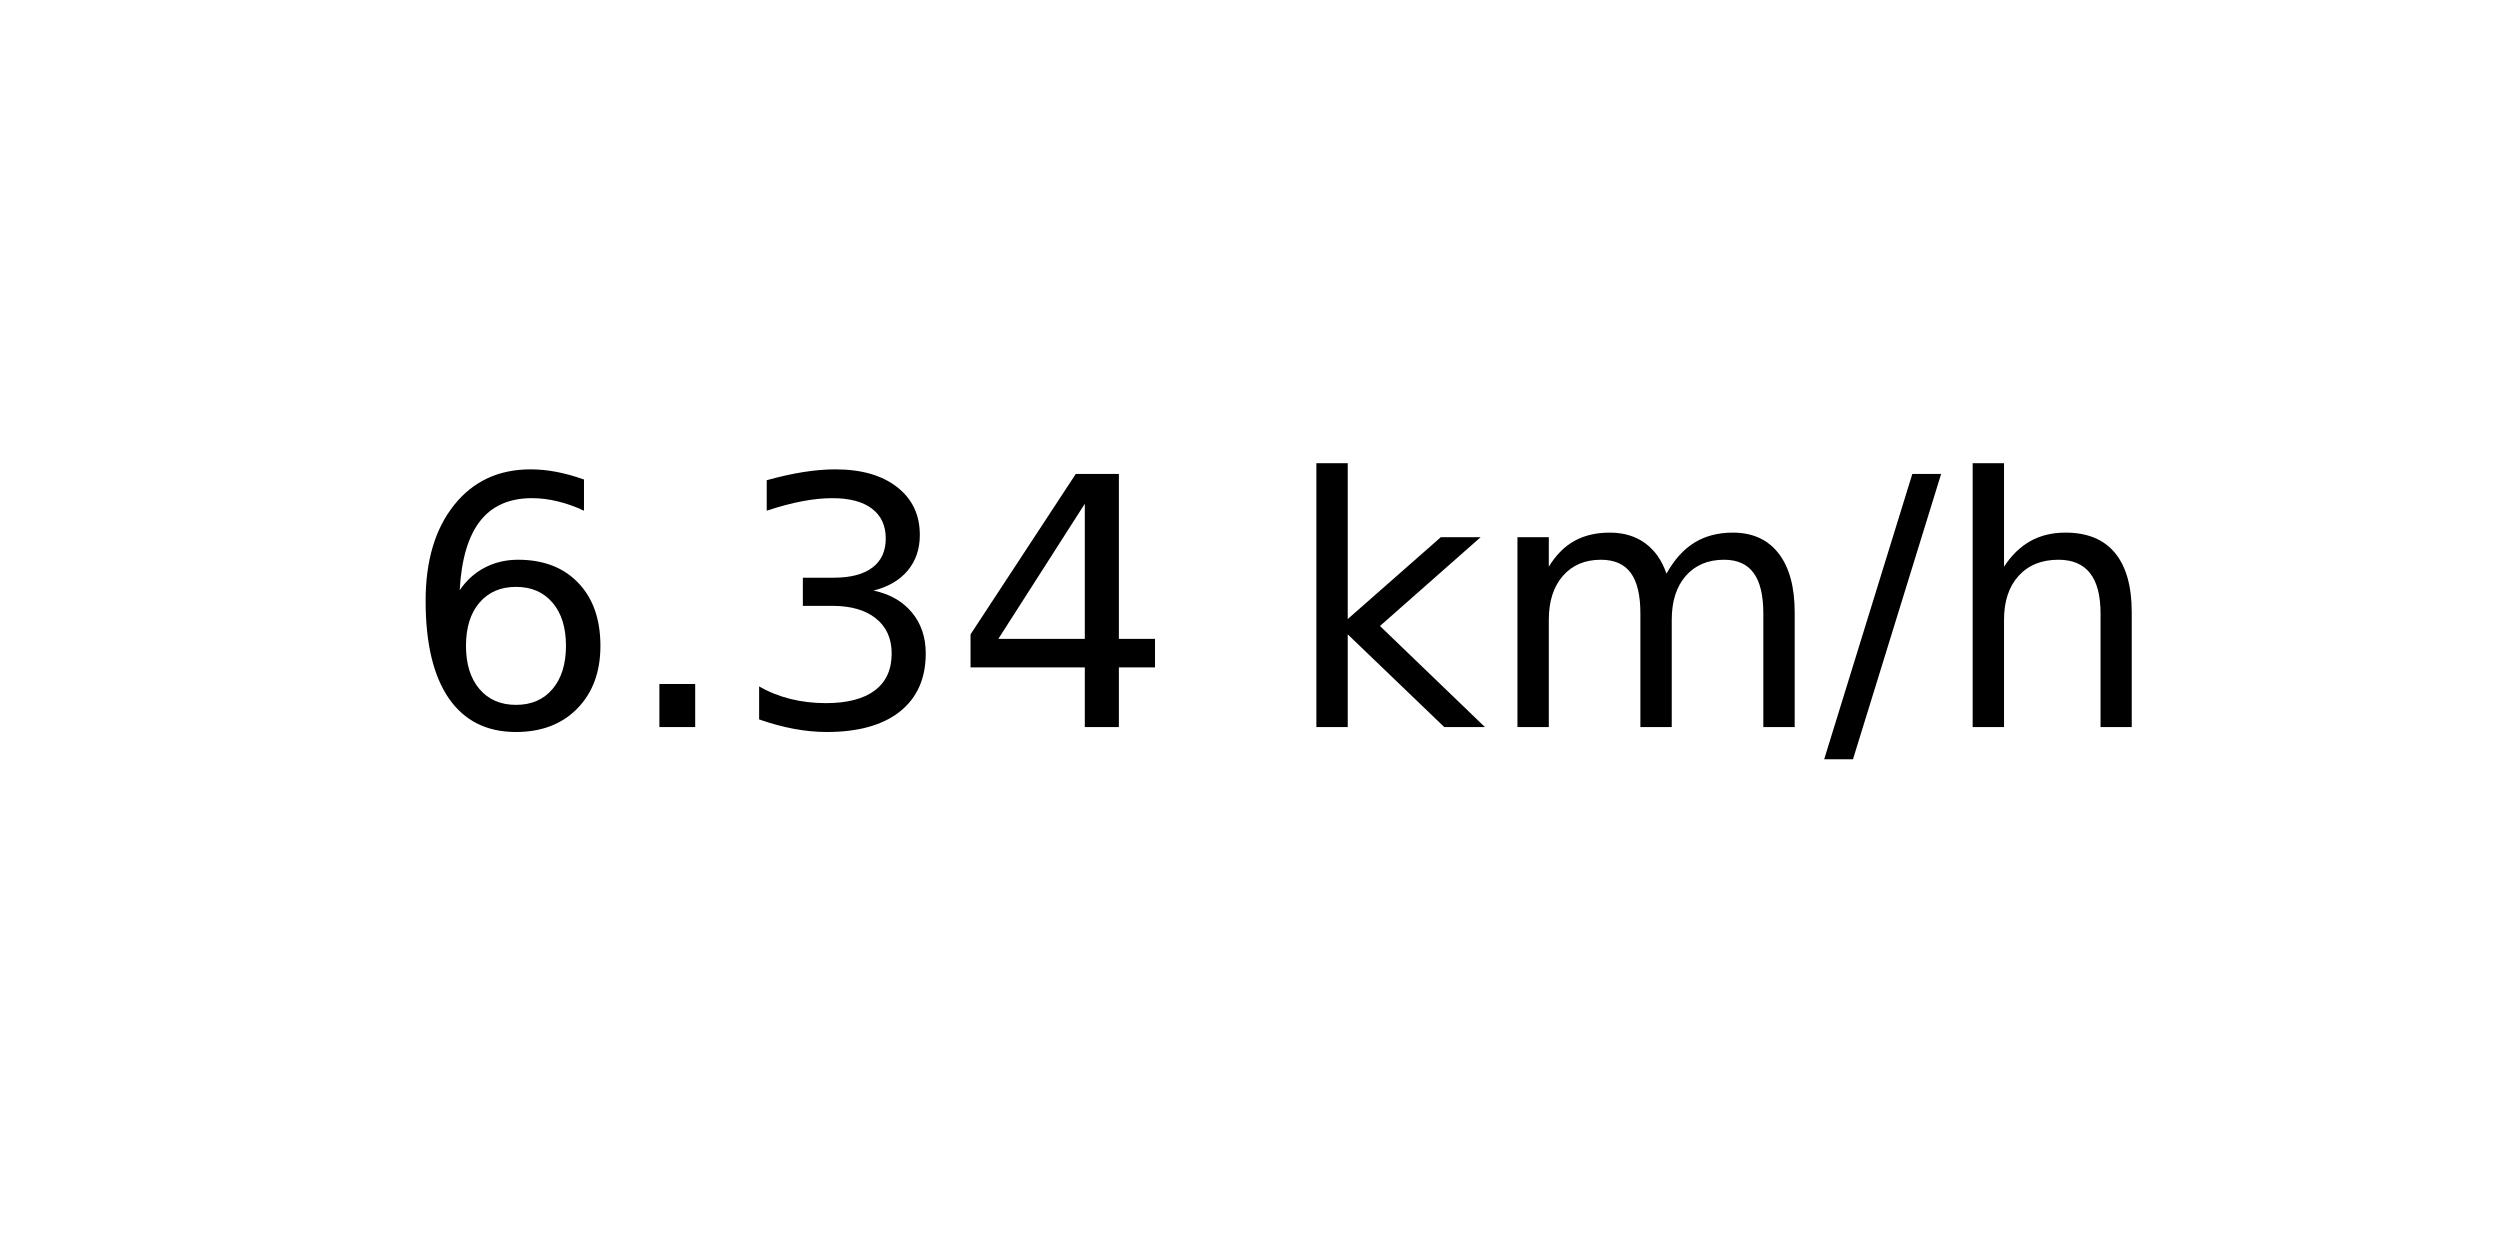
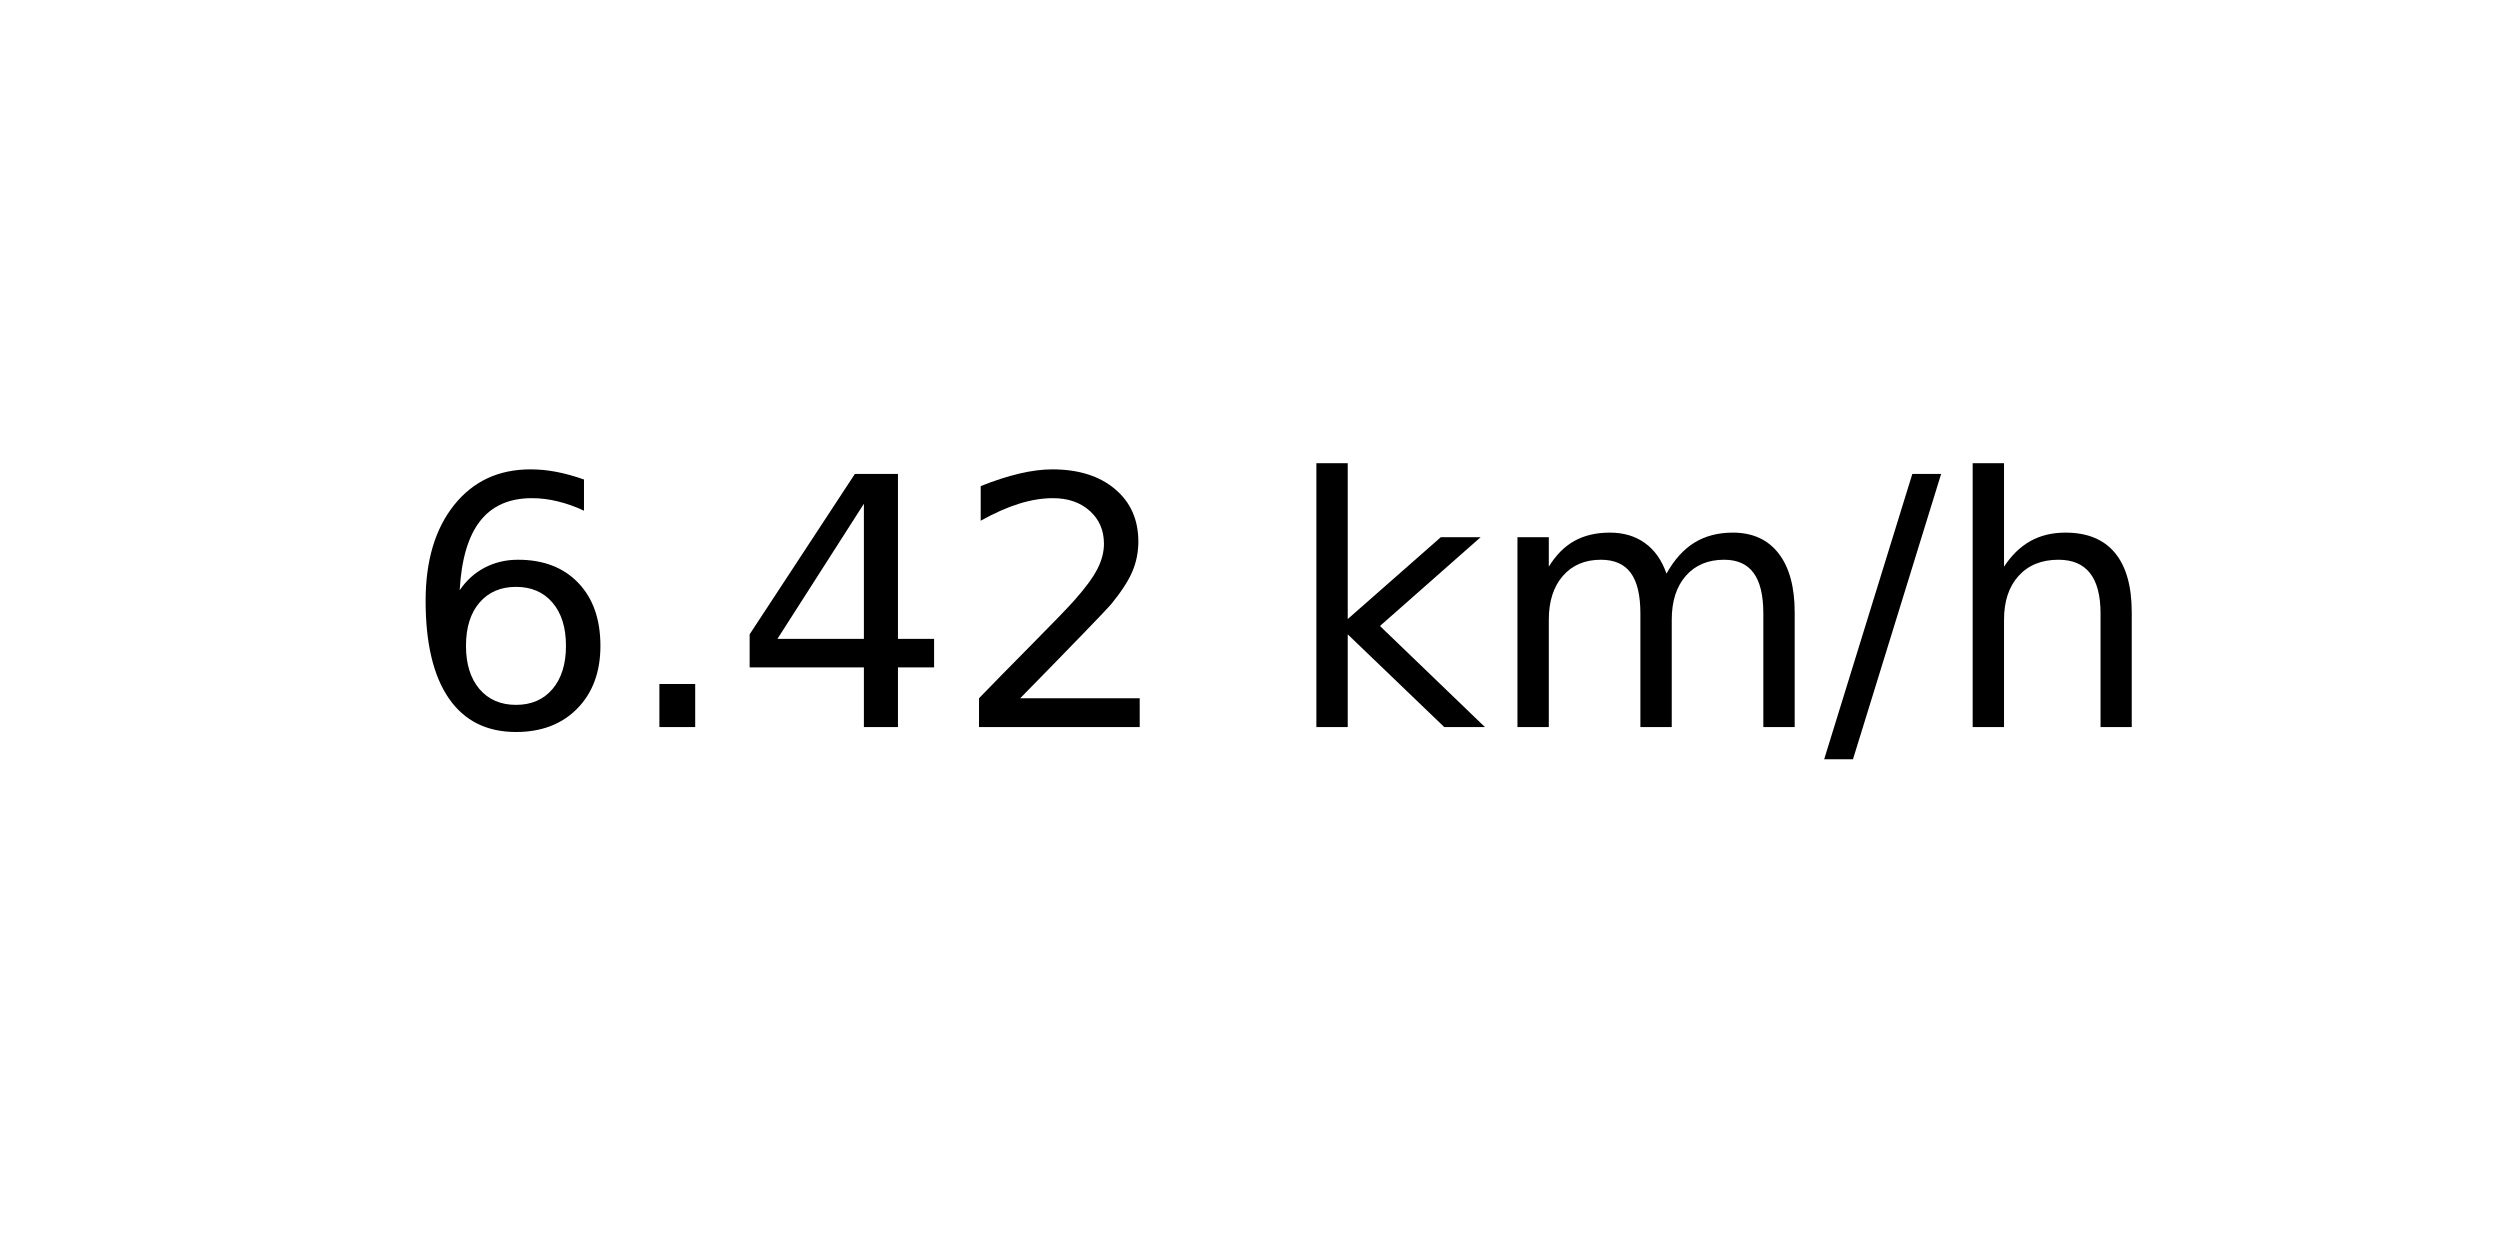
<svg xmlns="http://www.w3.org/2000/svg" xmlns:xlink="http://www.w3.org/1999/xlink" width="72pt" height="36pt" viewBox="0 0 72 36" version="1.1">
  <defs>
    <style type="text/css">*{stroke-linejoin: round; stroke-linecap: butt}</style>
  </defs>
  <g id="figure_1">
    <g id="axes_1">
      <g id="text_1">
        <g transform="translate(11.55937 20.93937) scale(0.1 -0.1)">
          <defs>
            <path id="DejaVuSans-36" d="M 2113 2584  Q 1688 2584 1439 2293  Q 1191 2003 1191 1497  Q 1191 994 1439 701  Q 1688 409 2113 409  Q 2538 409 2786 701  Q 3034 994 3034 1497  Q 3034 2003 2786 2293  Q 2538 2584 2113 2584  z M 3366 4563  L 3366 3988  Q 3128 4100 2886 4159  Q 2644 4219 2406 4219  Q 1781 4219 1451 3797  Q 1122 3375 1075 2522  Q 1259 2794 1537 2939  Q 1816 3084 2150 3084  Q 2853 3084 3261 2657  Q 3669 2231 3669 1497  Q 3669 778 3244 343  Q 2819 -91 2113 -91  Q 1303 -91 875 529  Q 447 1150 447 2328  Q 447 3434 972 4092  Q 1497 4750 2381 4750  Q 2619 4750 2861 4703  Q 3103 4656 3366 4563  z " transform="scale(0.015625)" />
            <path id="DejaVuSans-2e" d="M 684 794  L 1344 794  L 1344 0  L 684 0  L 684 794  z " transform="scale(0.015625)" />
-             <path id="DejaVuSans-33" d="M 2597 2516  Q 3050 2419 3304 2112  Q 3559 1806 3559 1356  Q 3559 666 3084 287  Q 2609 -91 1734 -91  Q 1441 -91 1130 -33  Q 819 25 488 141  L 488 750  Q 750 597 1062 519  Q 1375 441 1716 441  Q 2309 441 2620 675  Q 2931 909 2931 1356  Q 2931 1769 2642 2001  Q 2353 2234 1838 2234  L 1294 2234  L 1294 2753  L 1863 2753  Q 2328 2753 2575 2939  Q 2822 3125 2822 3475  Q 2822 3834 2567 4026  Q 2313 4219 1838 4219  Q 1578 4219 1281 4162  Q 984 4106 628 3988  L 628 4550  Q 988 4650 1302 4700  Q 1616 4750 1894 4750  Q 2613 4750 3031 4423  Q 3450 4097 3450 3541  Q 3450 3153 3228 2886  Q 3006 2619 2597 2516  z " transform="scale(0.015625)" />
            <path id="DejaVuSans-34" d="M 2419 4116  L 825 1625  L 2419 1625  L 2419 4116  z M 2253 4666  L 3047 4666  L 3047 1625  L 3713 1625  L 3713 1100  L 3047 1100  L 3047 0  L 2419 0  L 2419 1100  L 313 1100  L 313 1709  L 2253 4666  z " transform="scale(0.015625)" />
+             <path id="DejaVuSans-32" d="M 1228 531  L 3431 531  L 3431 0  L 469 0  L 469 531  Q 828 903 1448 1529  Q 2069 2156 2228 2338  Q 2531 2678 2651 2914  Q 2772 3150 2772 3378  Q 2772 3750 2511 3984  Q 2250 4219 1831 4219  Q 1534 4219 1204 4116  Q 875 4013 500 3803  L 500 4441  Q 881 4594 1212 4672  Q 1544 4750 1819 4750  Q 2544 4750 2975 4387  Q 3406 4025 3406 3419  Q 3406 3131 3298 2873  Q 3191 2616 2906 2266  Q 2828 2175 2409 1742  Q 1991 1309 1228 531  z " transform="scale(0.015625)" />
            <path id="DejaVuSans-20" transform="scale(0.015625)" />
            <path id="DejaVuSans-6b" d="M 581 4863  L 1159 4863  L 1159 1991  L 2875 3500  L 3609 3500  L 1753 1863  L 3688 0  L 2938 0  L 1159 1709  L 1159 0  L 581 0  L 581 4863  z " transform="scale(0.015625)" />
            <path id="DejaVuSans-6d" d="M 3328 2828  Q 3544 3216 3844 3400  Q 4144 3584 4550 3584  Q 5097 3584 5394 3201  Q 5691 2819 5691 2113  L 5691 0  L 5113 0  L 5113 2094  Q 5113 2597 4934 2840  Q 4756 3084 4391 3084  Q 3944 3084 3684 2787  Q 3425 2491 3425 1978  L 3425 0  L 2847 0  L 2847 2094  Q 2847 2600 2669 2842  Q 2491 3084 2119 3084  Q 1678 3084 1418 2786  Q 1159 2488 1159 1978  L 1159 0  L 581 0  L 581 3500  L 1159 3500  L 1159 2956  Q 1356 3278 1631 3431  Q 1906 3584 2284 3584  Q 2666 3584 2933 3390  Q 3200 3197 3328 2828  z " transform="scale(0.015625)" />
            <path id="DejaVuSans-2f" d="M 1625 4666  L 2156 4666  L 531 -594  L 0 -594  L 1625 4666  z " transform="scale(0.015625)" />
            <path id="DejaVuSans-68" d="M 3513 2113  L 3513 0  L 2938 0  L 2938 2094  Q 2938 2591 2744 2837  Q 2550 3084 2163 3084  Q 1697 3084 1428 2787  Q 1159 2491 1159 1978  L 1159 0  L 581 0  L 581 4863  L 1159 4863  L 1159 2956  Q 1366 3272 1645 3428  Q 1925 3584 2291 3584  Q 2894 3584 3203 3211  Q 3513 2838 3513 2113  z " transform="scale(0.015625)" />
          </defs>
          <use xlink:href="#DejaVuSans-36" />
          <use xlink:href="#DejaVuSans-2e" x="63.623" />
-           <use xlink:href="#DejaVuSans-33" x="95.41" />
-           <use xlink:href="#DejaVuSans-34" x="159.033" />
+           <use xlink:href="#DejaVuSans-34" x="95.41" />
+           <use xlink:href="#DejaVuSans-32" x="159.033" />
          <use xlink:href="#DejaVuSans-20" x="222.656" />
          <use xlink:href="#DejaVuSans-6b" x="254.443" />
          <use xlink:href="#DejaVuSans-6d" x="312.354" />
          <use xlink:href="#DejaVuSans-2f" x="409.766" />
          <use xlink:href="#DejaVuSans-68" x="443.457" />
        </g>
      </g>
    </g>
  </g>
</svg>
